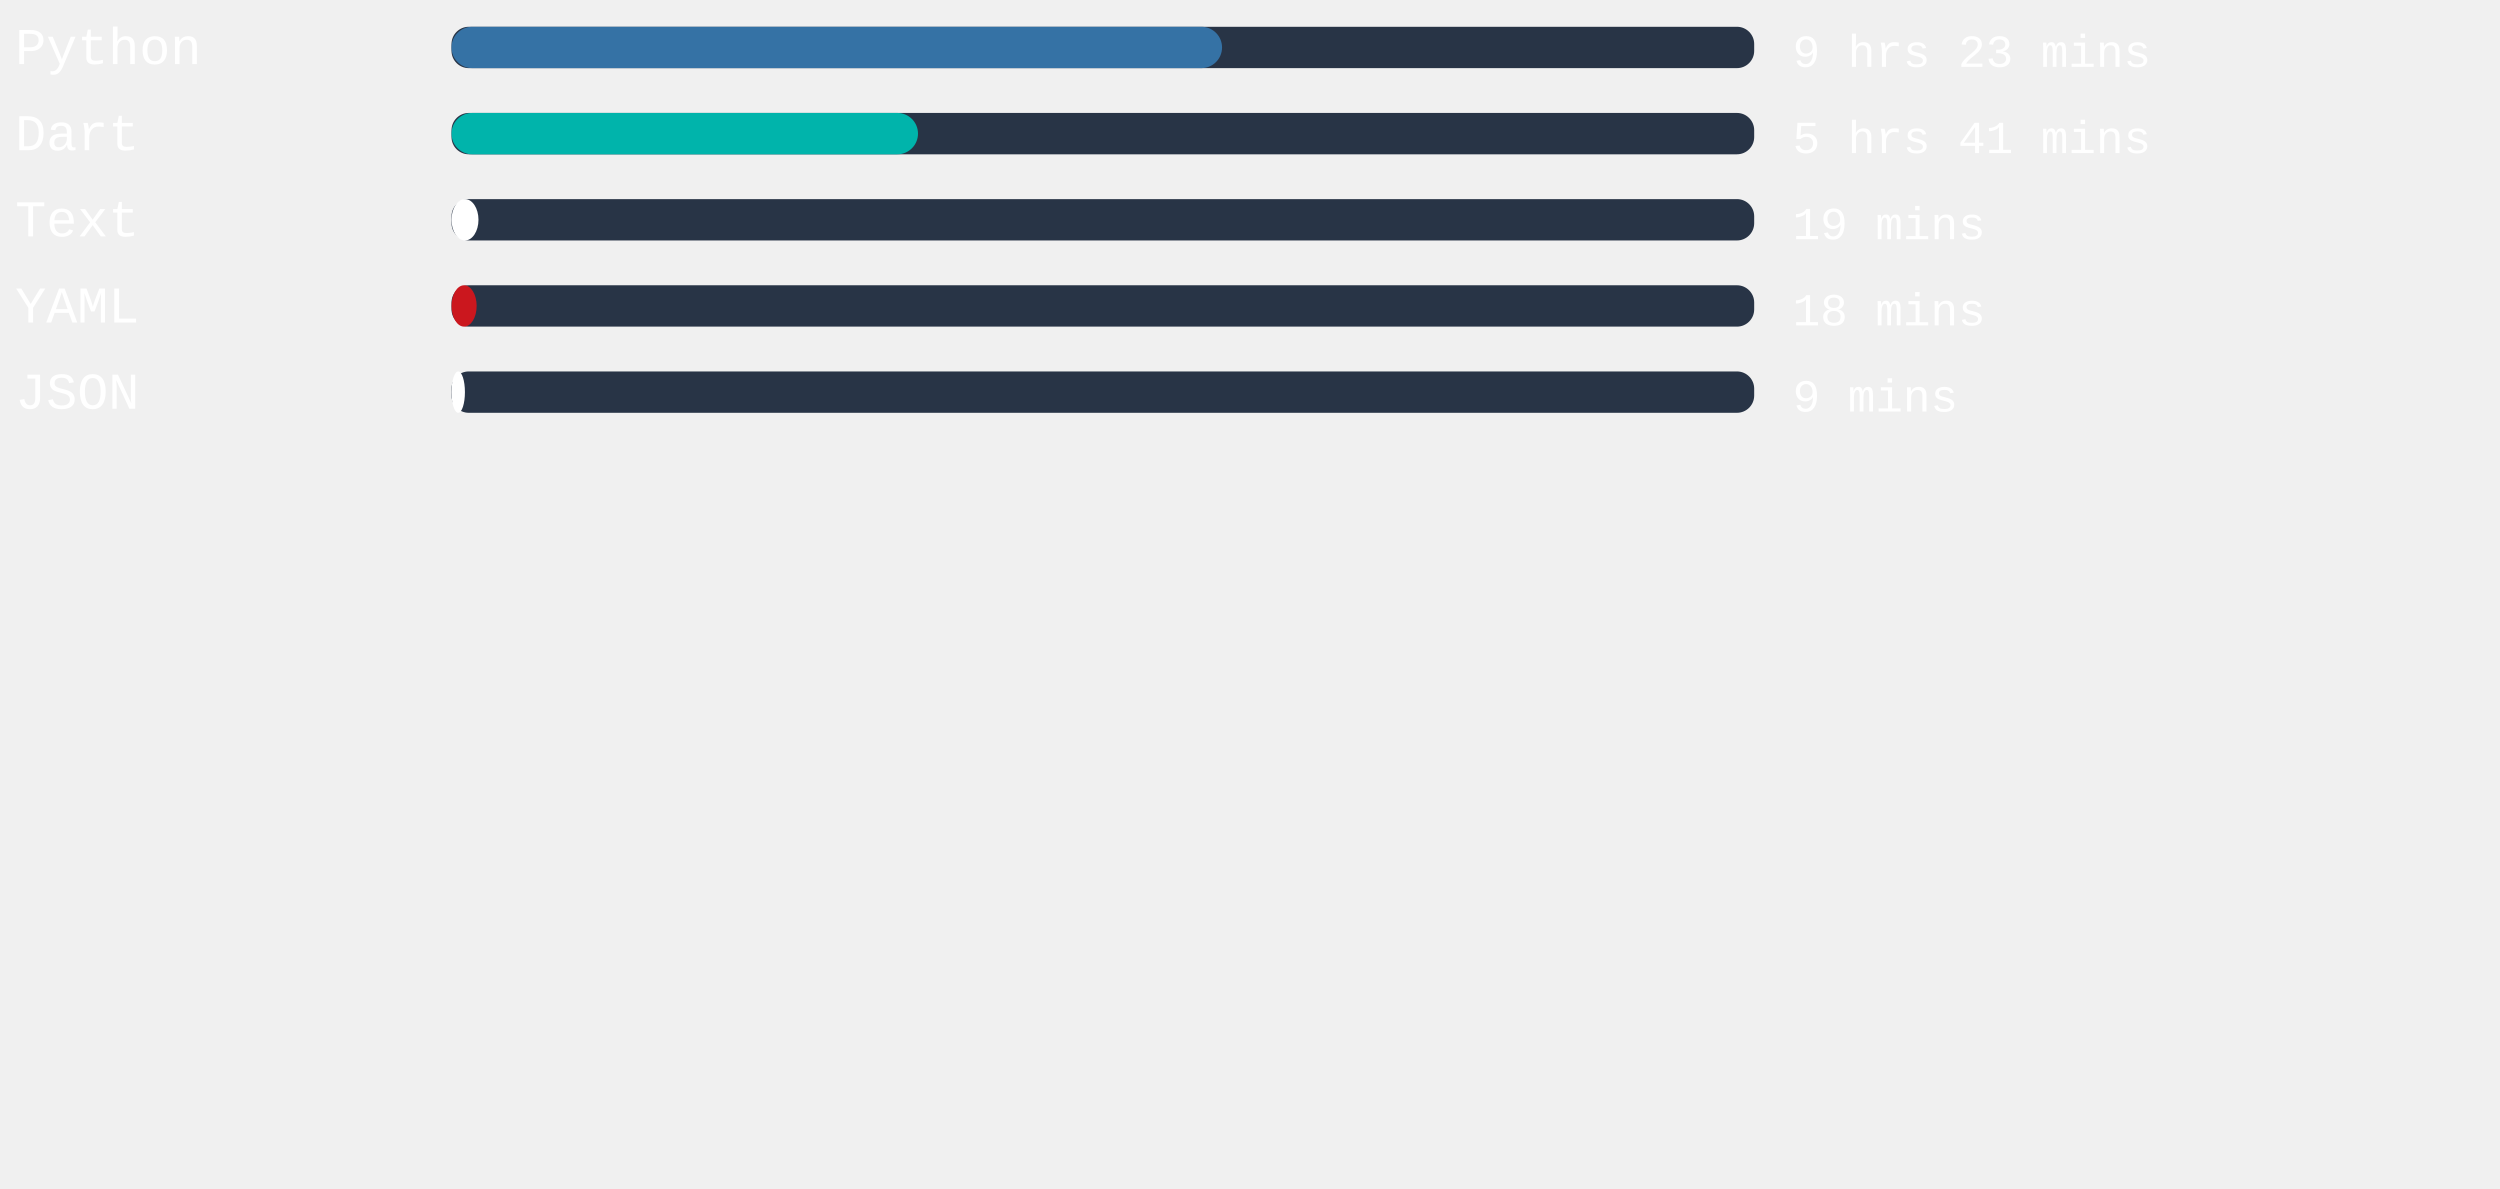
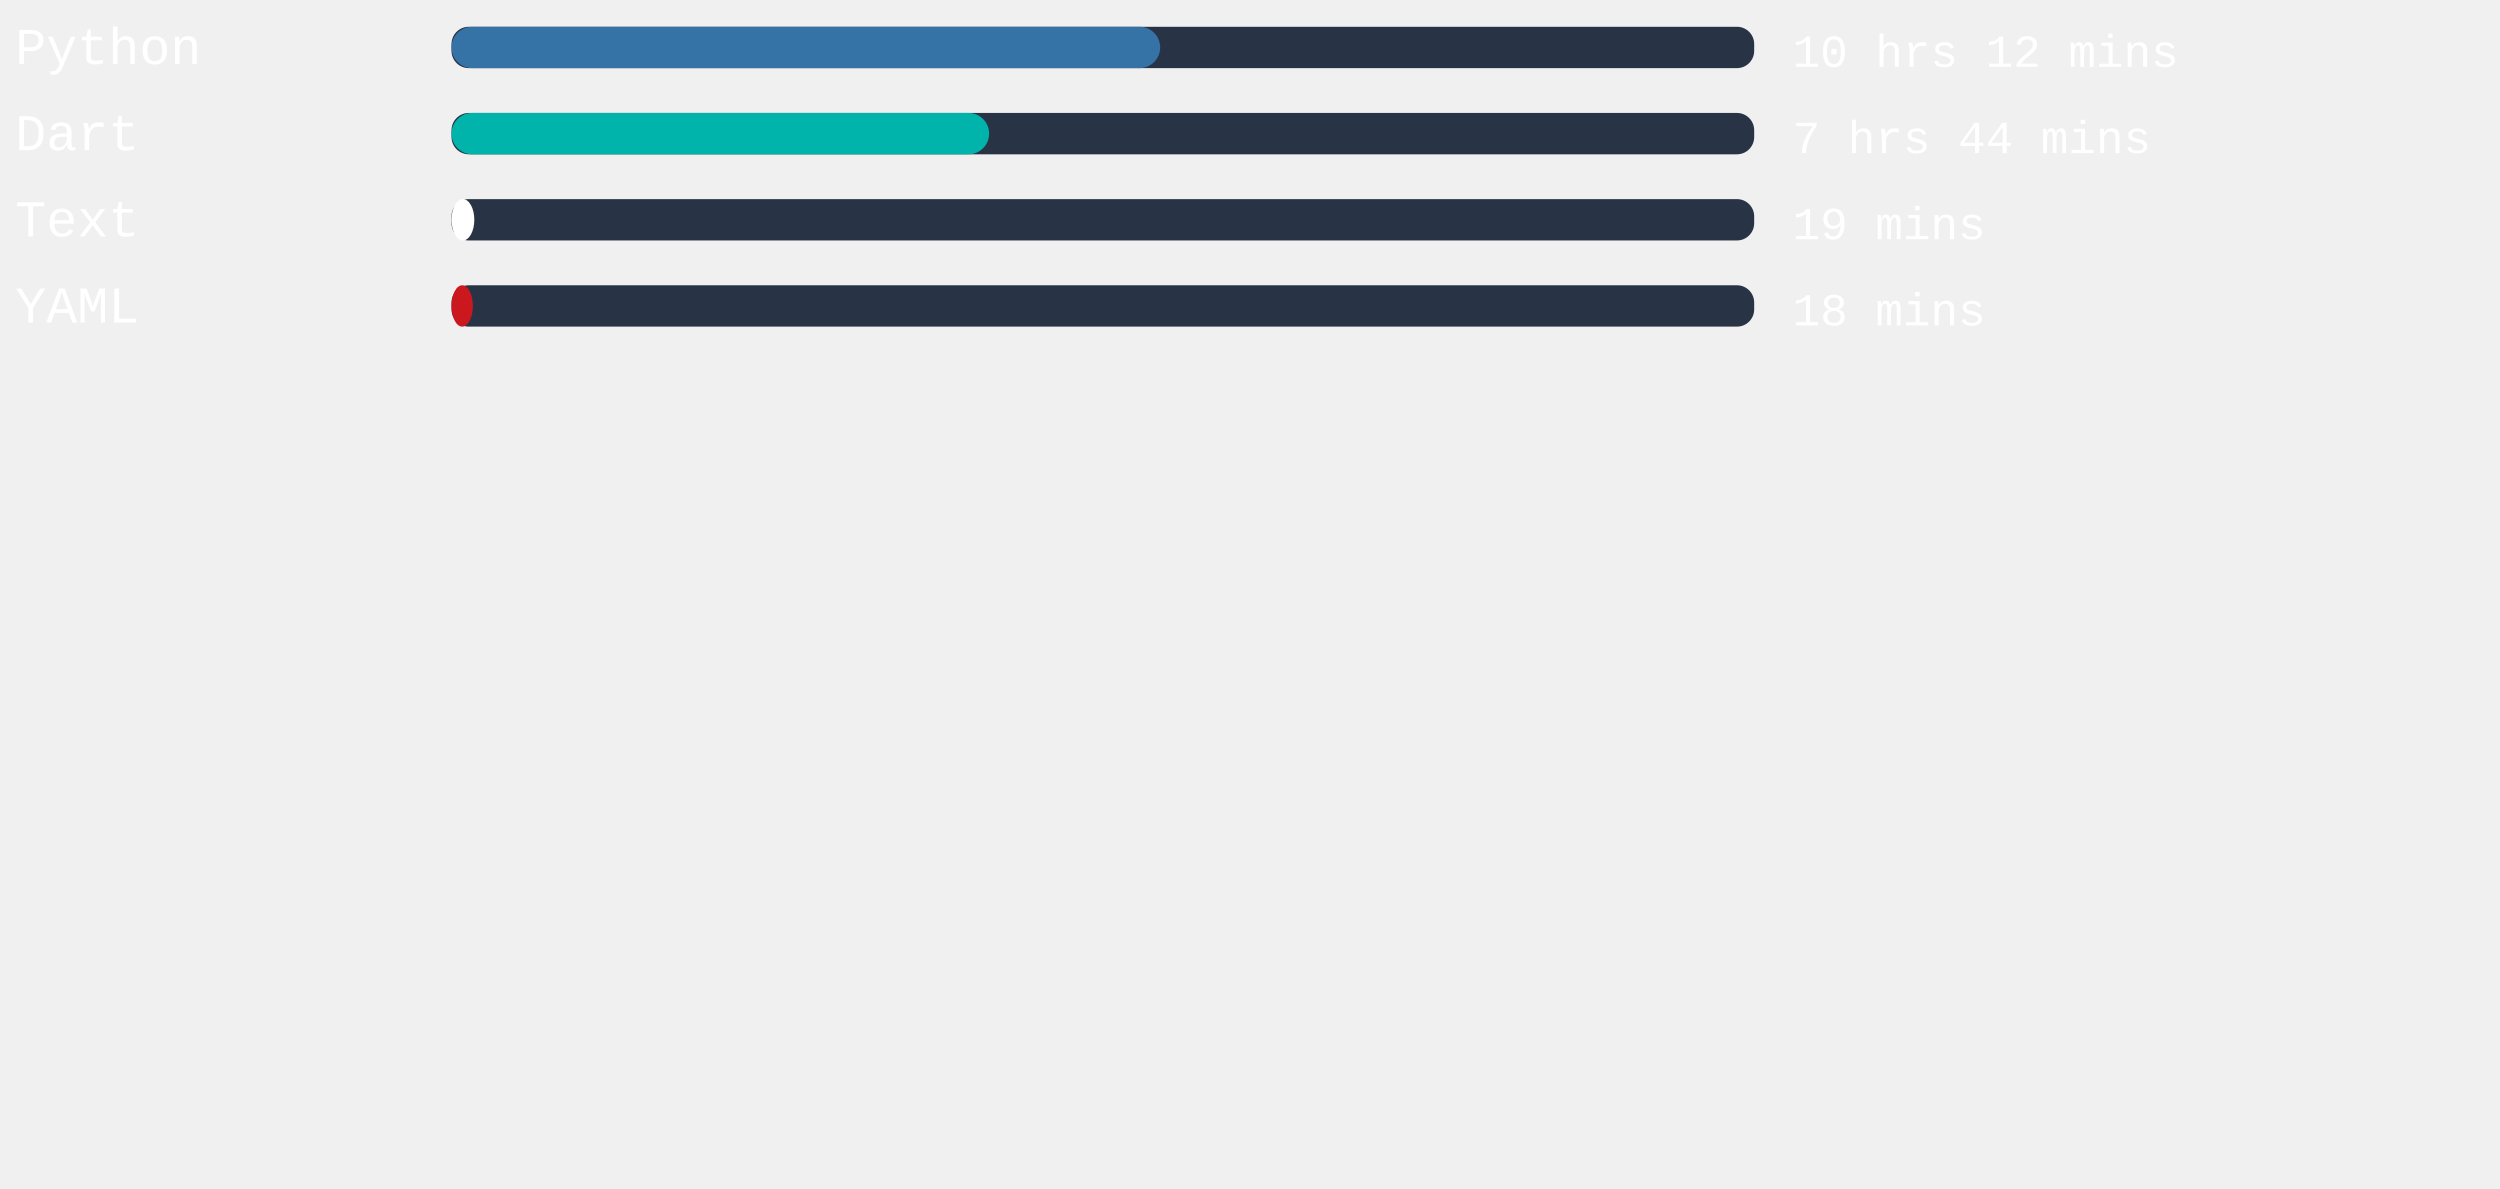
<svg xmlns="http://www.w3.org/2000/svg" width="471mm" height="224mm" viewBox="0 0 725.34 220.12" id="svg6" style="fill:none" version="1.1">
  <defs id="defs143" />
  <style>
   #rect4:hover{
         background-color:red;
      }
   </style>
  <rect x="131" width="377.953" height="12" rx="5.006" id="rect2" y="-54.652" style="fill:#283446;stroke-width:0.913" />
-   <rect x="131" width="223.559" height="12" rx="6" id="rect4" y="-54.652" style="fill:#3572A5" />
+   <rect x="131" width="205.606" height="12" rx="6" id="rect4" y="-54.652" style="fill:#3572A5" />
  <text xml:space="preserve" style="font-style:normal;font-weight:normal;font-size:40px;line-height:1.25;font-family:sans-serif;letter-spacing:0px;word-spacing:0px;fill:#ffffff;fill-opacity:1;stroke:none" x="4.41" y="-43.838" id="text824">
    <tspan id="tspan822" x="4.41" y="-43.838" style="font-style:normal;font-variant:normal;font-weight:normal;font-stretch:normal;font-size:15px;font-family:'Courier New', Courier, monospace;-inkscape-font-specification:'Courier New, Courier, monospace'">Python</tspan>
  </text>
  <text xml:space="preserve" style="font-style:normal;font-weight:normal;font-size:40px;line-height:1.25;font-family:sans-serif;letter-spacing:0px;word-spacing:0px;fill:#ffffff;fill-opacity:1;stroke:none" x="520.107" y="-43.014" id="text824-3">
-     <tspan id="tspan822-6" x="520.107" y="-43.014" style="font-style:normal;font-variant:normal;font-weight:normal;font-stretch:normal;font-size:13.333px;font-family:'Courier New', Courier, monospace;-inkscape-font-specification:'Courier New, Courier, monospace'">9 hrs 23 mins</tspan>
+     <tspan id="tspan822-6" x="520.107" y="-43.014" style="font-style:normal;font-variant:normal;font-weight:normal;font-stretch:normal;font-size:13.333px;font-family:'Courier New', Courier, monospace;-inkscape-font-specification:'Courier New, Courier, monospace'">10 hrs 12 mins</tspan>
  </text>
,
<rect x="131" width="377.953" height="12" rx="5.006" id="rect2" y="-29.652" style="fill:#283446;stroke-width:0.913" />
-   <rect x="131" width="135.345" height="12" rx="6" id="rect4" y="-29.652" style="fill:#00B4AB" />
+   <rect x="131" width="155.981" height="12" rx="6" id="rect4" y="-29.652" style="fill:#00B4AB" />
  <text xml:space="preserve" style="font-style:normal;font-weight:normal;font-size:40px;line-height:1.25;font-family:sans-serif;letter-spacing:0px;word-spacing:0px;fill:#ffffff;fill-opacity:1;stroke:none" x="4.41" y="-18.838" id="text824">
    <tspan id="tspan822" x="4.41" y="-18.838" style="font-style:normal;font-variant:normal;font-weight:normal;font-stretch:normal;font-size:15px;font-family:'Courier New', Courier, monospace;-inkscape-font-specification:'Courier New, Courier, monospace'">Dart</tspan>
  </text>
  <text xml:space="preserve" style="font-style:normal;font-weight:normal;font-size:40px;line-height:1.25;font-family:sans-serif;letter-spacing:0px;word-spacing:0px;fill:#ffffff;fill-opacity:1;stroke:none" x="520.107" y="-18.014" id="text824-3">
-     <tspan id="tspan822-6" x="520.107" y="-18.014" style="font-style:normal;font-variant:normal;font-weight:normal;font-stretch:normal;font-size:13.333px;font-family:'Courier New', Courier, monospace;-inkscape-font-specification:'Courier New, Courier, monospace'">5 hrs 41 mins</tspan>
+     <tspan id="tspan822-6" x="520.107" y="-18.014" style="font-style:normal;font-variant:normal;font-weight:normal;font-stretch:normal;font-size:13.333px;font-family:'Courier New', Courier, monospace;-inkscape-font-specification:'Courier New, Courier, monospace'">7 hrs 44 mins</tspan>
  </text>
,
<rect x="131" width="377.953" height="12" rx="5.006" id="rect2" y="-4.652" style="fill:#283446;stroke-width:0.913" />
-   <rect x="131" width="7.824" height="12" rx="6" id="rect4" y="-4.652" style="fill:#ffffff" />
+   <rect x="131" width="6.614" height="12" rx="6" id="rect4" y="-4.652" style="fill:#ffffff" />
  <text xml:space="preserve" style="font-style:normal;font-weight:normal;font-size:40px;line-height:1.25;font-family:sans-serif;letter-spacing:0px;word-spacing:0px;fill:#ffffff;fill-opacity:1;stroke:none" x="4.41" y="6.162" id="text824">
    <tspan id="tspan822" x="4.41" y="6.162" style="font-style:normal;font-variant:normal;font-weight:normal;font-stretch:normal;font-size:15px;font-family:'Courier New', Courier, monospace;-inkscape-font-specification:'Courier New, Courier, monospace'">Text</tspan>
  </text>
  <text xml:space="preserve" style="font-style:normal;font-weight:normal;font-size:40px;line-height:1.25;font-family:sans-serif;letter-spacing:0px;word-spacing:0px;fill:#ffffff;fill-opacity:1;stroke:none" x="520.107" y="6.986" id="text824-3">
    <tspan id="tspan822-6" x="520.107" y="6.986" style="font-style:normal;font-variant:normal;font-weight:normal;font-stretch:normal;font-size:13.333px;font-family:'Courier New', Courier, monospace;-inkscape-font-specification:'Courier New, Courier, monospace'">19 mins</tspan>
  </text>
,
<rect x="131" width="377.953" height="12" rx="5.006" id="rect2" y="20.348" style="fill:#283446;stroke-width:0.913" />
-   <rect x="131" width="7.294" height="12" rx="6" id="rect4" y="20.348" style="fill:#cb171e" />
+   <rect x="131" width="6.198" height="12" rx="6" id="rect4" y="20.348" style="fill:#cb171e" />
  <text xml:space="preserve" style="font-style:normal;font-weight:normal;font-size:40px;line-height:1.25;font-family:sans-serif;letter-spacing:0px;word-spacing:0px;fill:#ffffff;fill-opacity:1;stroke:none" x="4.41" y="31.162" id="text824">
    <tspan id="tspan822" x="4.41" y="31.162" style="font-style:normal;font-variant:normal;font-weight:normal;font-stretch:normal;font-size:15px;font-family:'Courier New', Courier, monospace;-inkscape-font-specification:'Courier New, Courier, monospace'">YAML</tspan>
  </text>
  <text xml:space="preserve" style="font-style:normal;font-weight:normal;font-size:40px;line-height:1.25;font-family:sans-serif;letter-spacing:0px;word-spacing:0px;fill:#ffffff;fill-opacity:1;stroke:none" x="520.107" y="31.986" id="text824-3">
    <tspan id="tspan822-6" x="520.107" y="31.986" style="font-style:normal;font-variant:normal;font-weight:normal;font-stretch:normal;font-size:13.333px;font-family:'Courier New', Courier, monospace;-inkscape-font-specification:'Courier New, Courier, monospace'">18 mins</tspan>
  </text>
- ,
- <rect x="131" width="377.953" height="12" rx="5.006" id="rect2" y="45.348" style="fill:#283446;stroke-width:0.913" />
-   <rect x="131" width="3.893" height="12" rx="6" id="rect4" y="45.348" style="fill:#ffffff" />
-   <text xml:space="preserve" style="font-style:normal;font-weight:normal;font-size:40px;line-height:1.25;font-family:sans-serif;letter-spacing:0px;word-spacing:0px;fill:#ffffff;fill-opacity:1;stroke:none" x="4.41" y="56.162" id="text824">
-     <tspan id="tspan822" x="4.41" y="56.162" style="font-style:normal;font-variant:normal;font-weight:normal;font-stretch:normal;font-size:15px;font-family:'Courier New', Courier, monospace;-inkscape-font-specification:'Courier New, Courier, monospace'">JSON</tspan>
-   </text>
-   <text xml:space="preserve" style="font-style:normal;font-weight:normal;font-size:40px;line-height:1.25;font-family:sans-serif;letter-spacing:0px;word-spacing:0px;fill:#ffffff;fill-opacity:1;stroke:none" x="520.107" y="56.986" id="text824-3">
-     <tspan id="tspan822-6" x="520.107" y="56.986" style="font-style:normal;font-variant:normal;font-weight:normal;font-stretch:normal;font-size:13.333px;font-family:'Courier New', Courier, monospace;-inkscape-font-specification:'Courier New, Courier, monospace'">9 mins</tspan>
-   </text>
</svg>
